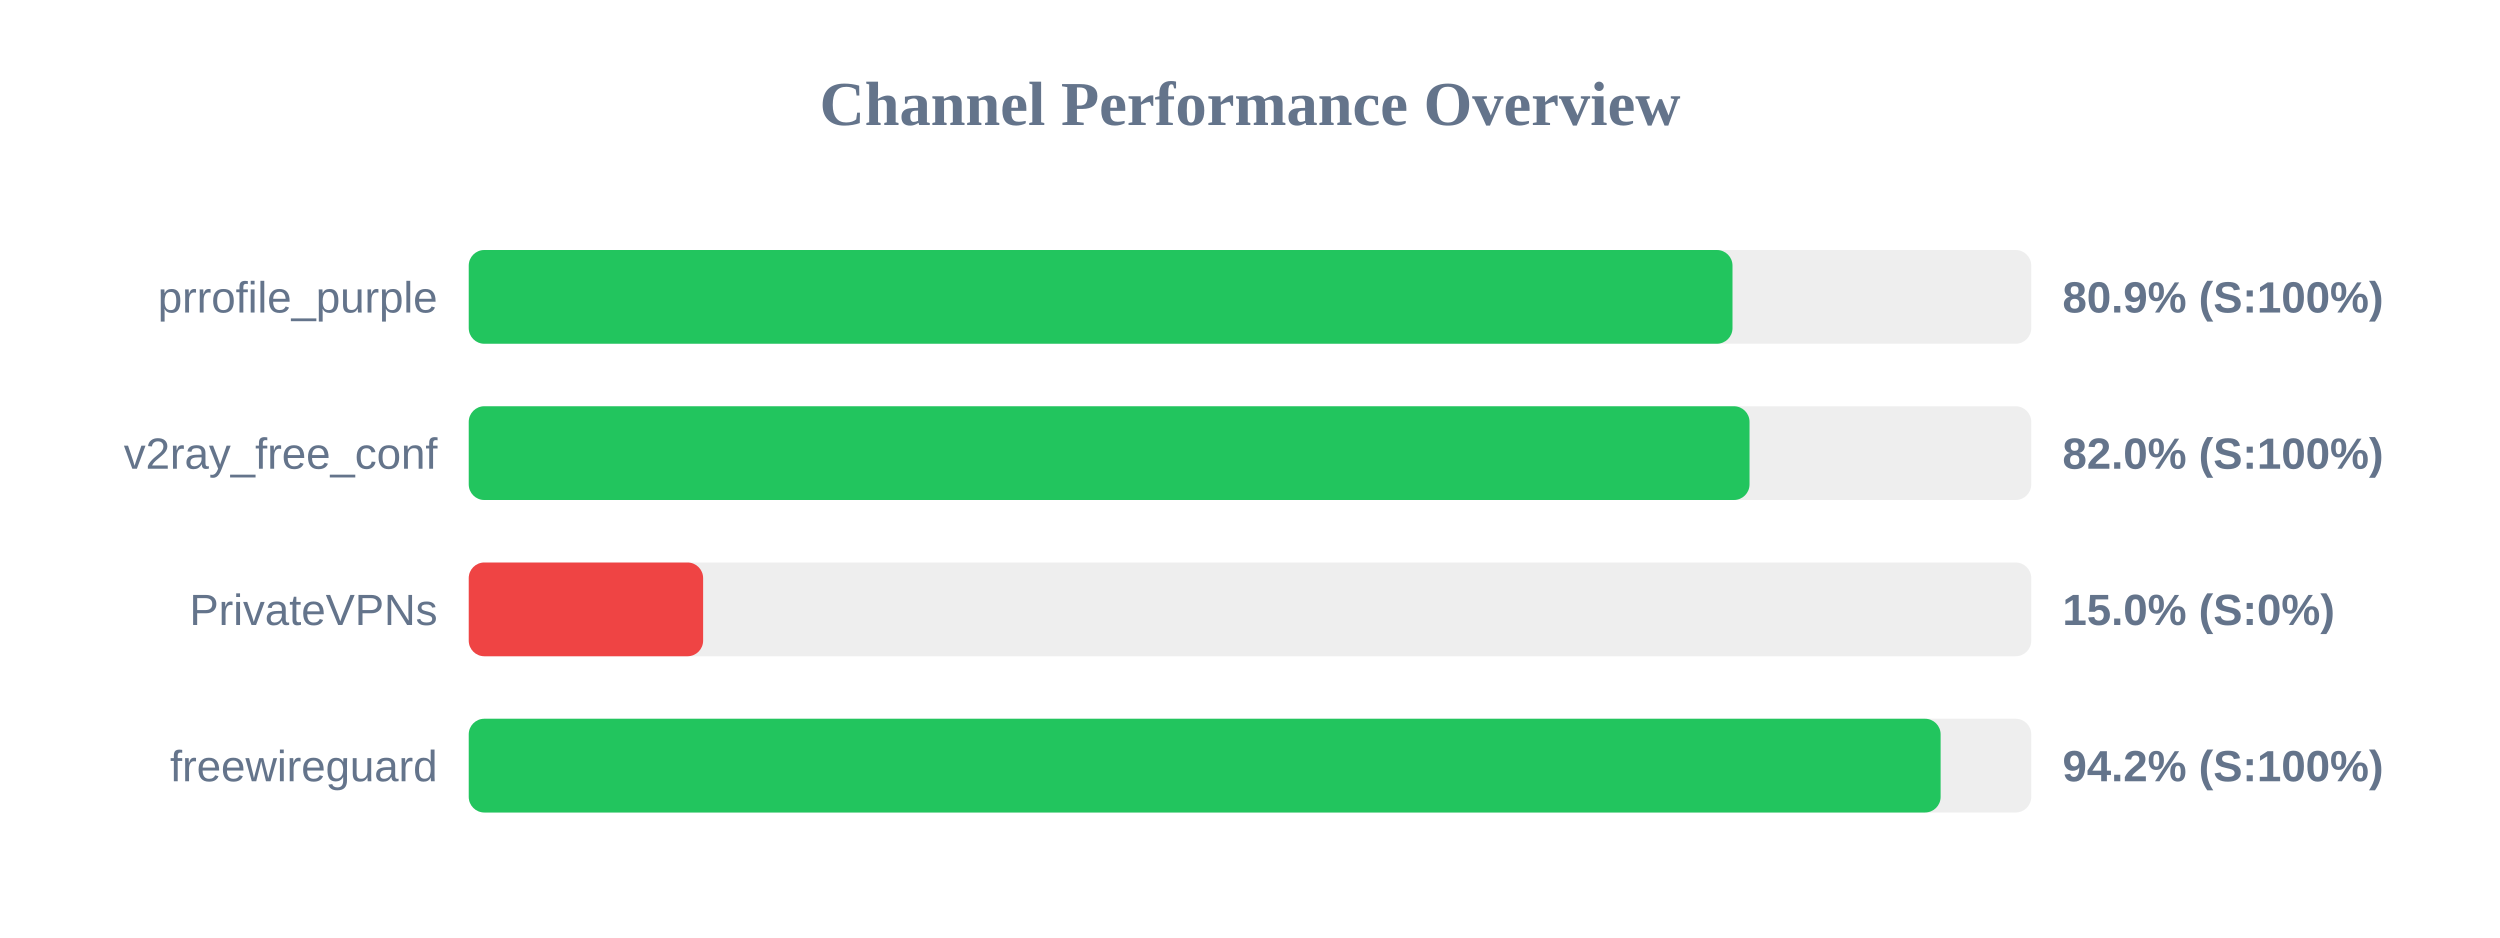
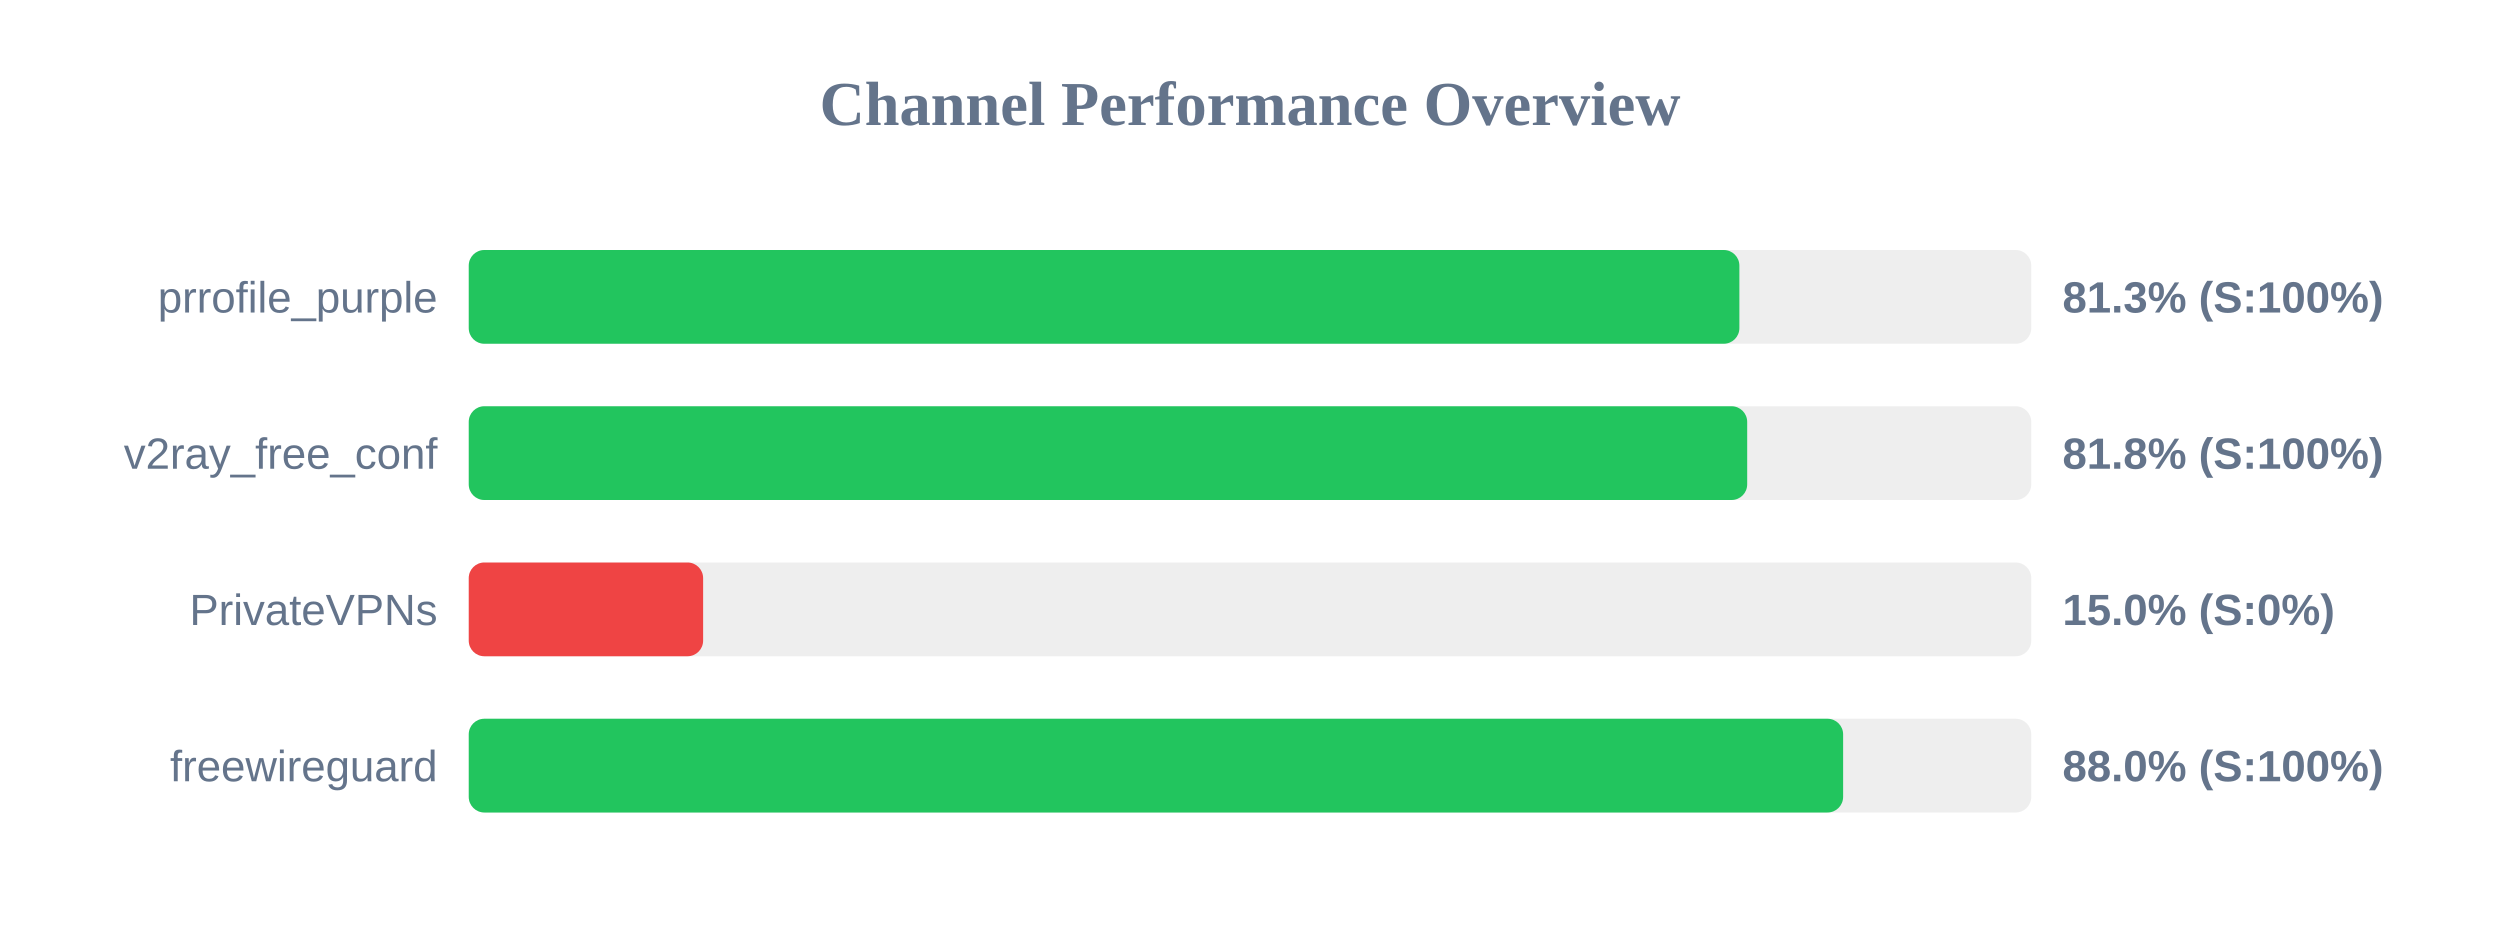
<svg xmlns="http://www.w3.org/2000/svg" width="800" height="300" version="1.1">
  <style>
        .row { font: 14px Arial; fill: #64748b; }
        .score { font: bold 14px Arial; fill: #64748b; }
    </style>
  <text x="400" y="40" text-anchor="middle" font-size="20px" font-weight="bold" fill="#64748b">Channel Performance Overview</text>
  <rect x="150" y="80" width="500" height="30" fill="#eee" rx="5" />
-   <rect x="150" y="80" width="404.4" height="30" fill="#22c55e" rx="5" />
+   <rect x="150" y="80" width="406.6" height="30" fill="#22c55e" rx="5" />
  <text x="140" y="100" text-anchor="end" class="row">prrofile_purple</text>
-   <text x="660" y="100" text-anchor="start" class="score">80.9% (S:100%)</text>
+   <text x="660" y="100" text-anchor="start" class="score">81.3% (S:100%)</text>
  <rect x="150" y="130" width="500" height="30" fill="#eee" rx="5" />
-   <rect x="150" y="130" width="409.85" height="30" fill="#22c55e" rx="5" />
+   <rect x="150" y="130" width="409.1" height="30" fill="#22c55e" rx="5" />
  <text x="140" y="150" text-anchor="end" class="row">v2ray_free_conf</text>
-   <text x="660" y="150" text-anchor="start" class="score">82.0% (S:100%)</text>
+   <text x="660" y="150" text-anchor="start" class="score">81.8% (S:100%)</text>
  <rect x="150" y="180" width="500" height="30" fill="#eee" rx="5" />
  <rect x="150" y="180" width="75.0" height="30" fill="#ef4444" rx="5" />
  <text x="140" y="200" text-anchor="end" class="row">PrivateVPNs</text>
  <text x="660" y="200" text-anchor="start" class="score">15.0% (S:0%)</text>
  <rect x="150" y="230" width="500" height="30" fill="#eee" rx="5" />
-   <rect x="150" y="230" width="471.0" height="30" fill="#22c55e" rx="5" />
+   <rect x="150" y="230" width="439.8" height="30" fill="#22c55e" rx="5" />
  <text x="140" y="250" text-anchor="end" class="row">freewireguard</text>
-   <text x="660" y="250" text-anchor="start" class="score">94.2% (S:100%)</text>
+   <text x="660" y="250" text-anchor="start" class="score">88.0% (S:100%)</text>
</svg>
